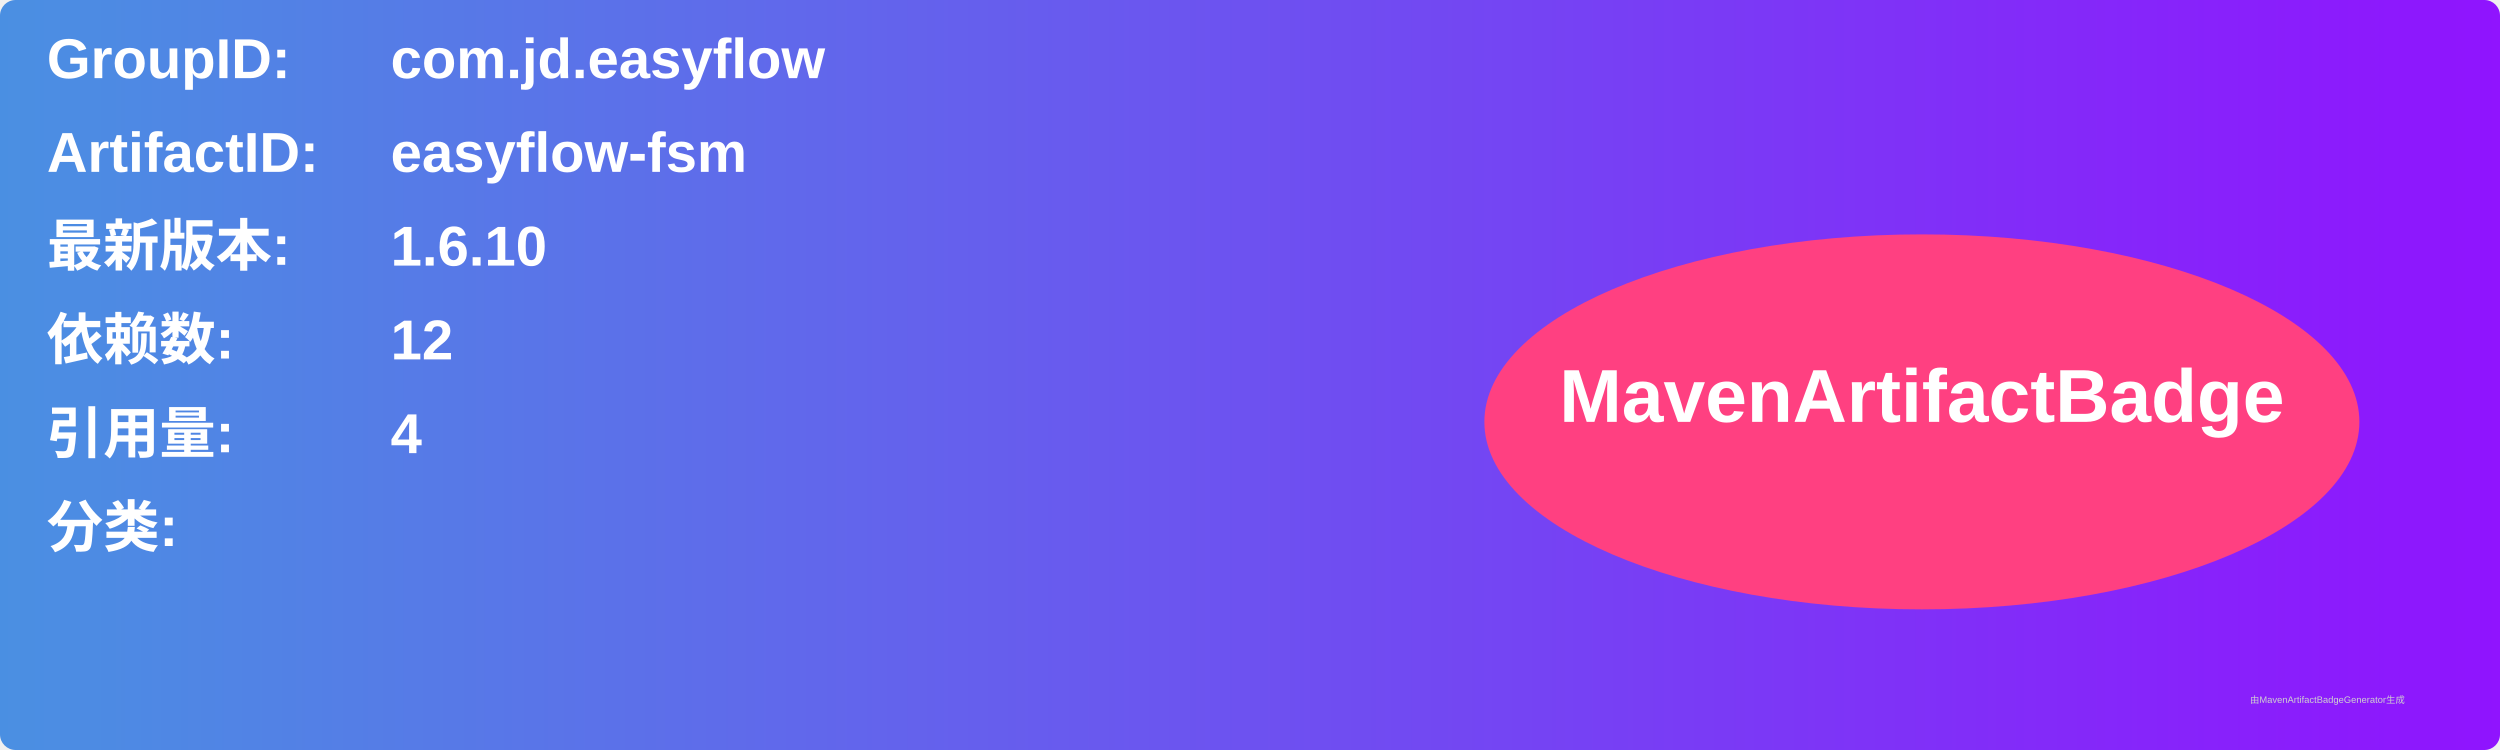
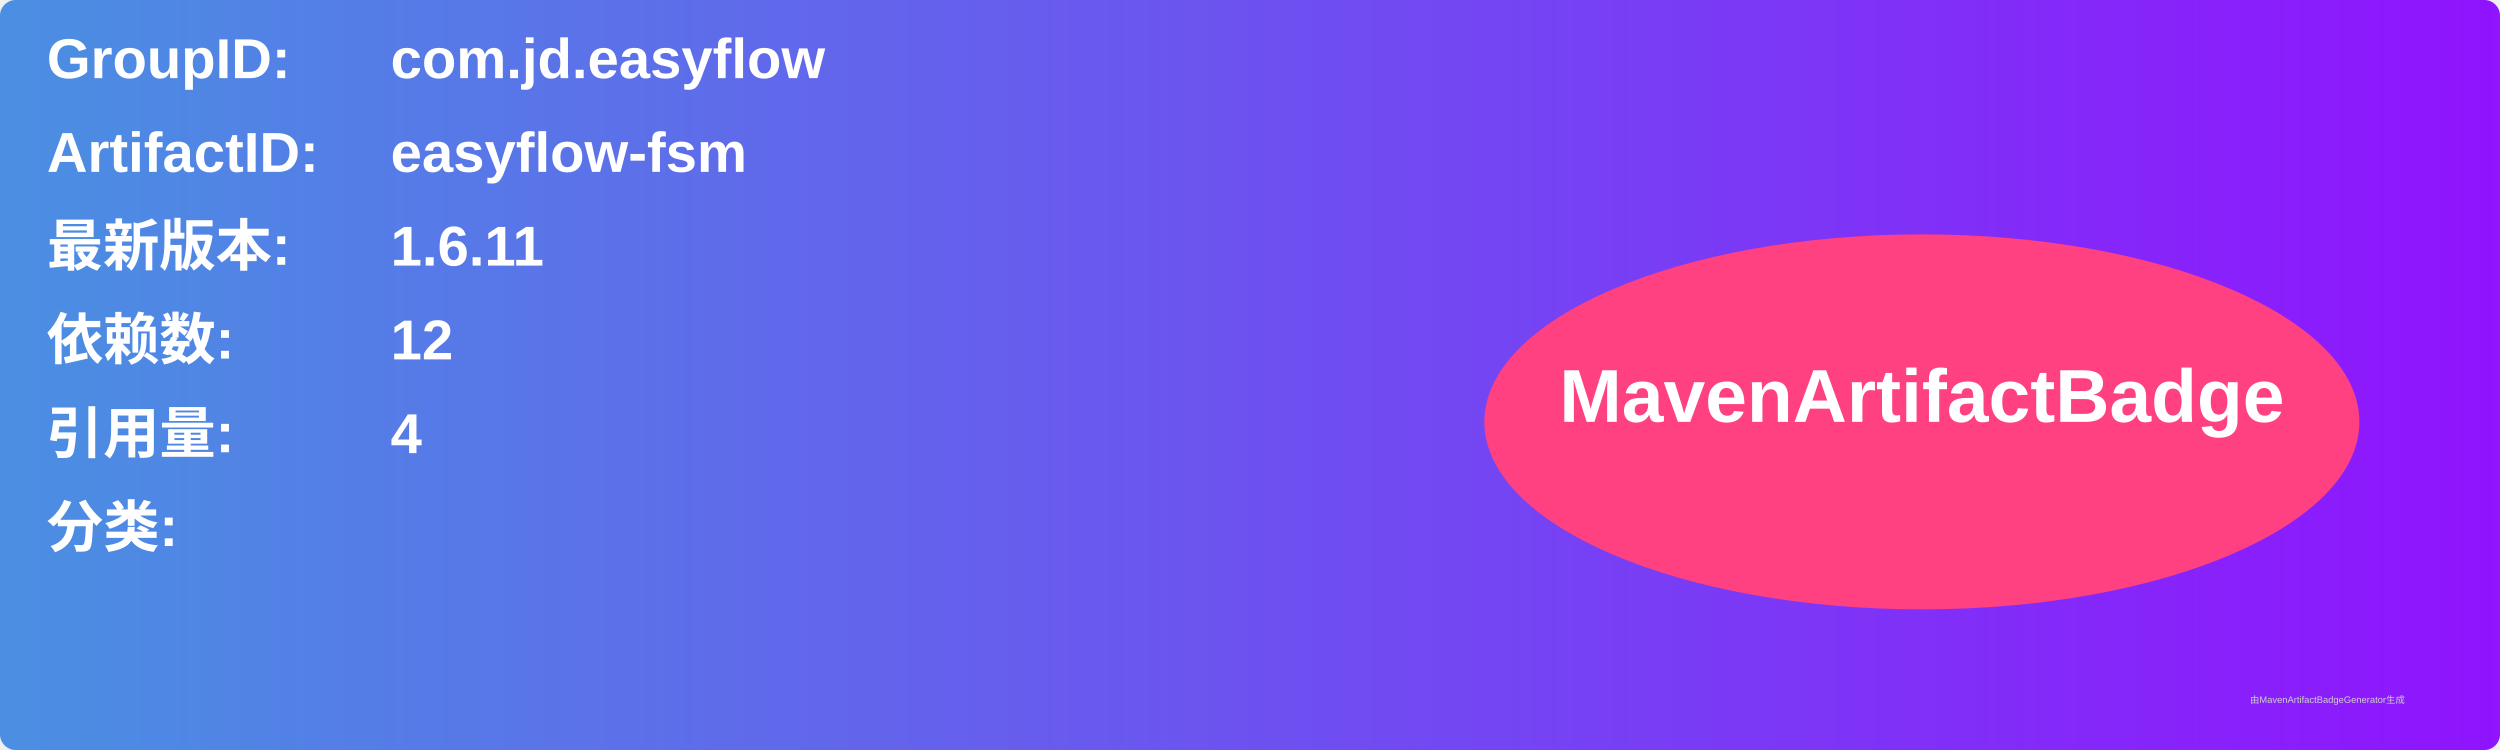
<svg xmlns="http://www.w3.org/2000/svg" width="800" height="240" viewBox="0 0 800 240">
  <linearGradient id="grad" x1="0%" y1="0%" x2="100%" y2="0%">
    <stop offset="0%" stop-color="#4a90e2" />
    <stop offset="100%" stop-color="#9013fe" />
  </linearGradient>
  <rect width="100%" height="100%" rx="5" ry="5" fill="url(#grad)" />
  <g transform="translate(15, 15)">
    <text x="0" y="10" font-family="Arial" font-size="18" fill="white" font-weight="bold" width="260">GroupID:</text>
    <text x="110" y="10" font-family="Arial" font-size="18" fill="white" font-weight="bold" width="460">com.jd.easyflow</text>
    <text x="0" y="40" font-family="Arial" font-size="18" fill="white" font-weight="bold" width="260">ArtifactID:</text>
    <text x="110" y="40" font-family="Arial" font-size="18" fill="white" font-weight="bold" width="460">easyflow-fsm</text>
    <text x="0" y="70" font-family="Arial" font-size="18" fill="white" font-weight="bold">最新版本:</text>
    <text x="110" y="70" font-family="Arial" font-size="18" fill="white" font-weight="bold">
-       <tspan font-weight="bold">1.6.10</tspan>
+       <tspan font-weight="bold">1.6.11</tspan>
    </text>
    <text x="0" y="100" font-family="Arial" font-size="18" fill="white" font-weight="bold">依赖数: </text>
    <text x="110" y="100" font-family="Arial" font-size="18" fill="white">
      <tspan font-weight="bold">12</tspan>
    </text>
    <text x="0" y="130" font-family="Arial" font-size="18" fill="white" font-weight="bold">引用量: </text>
    <text x="110" y="130" font-family="Arial" font-size="18" fill="white">
      <tspan font-weight="bold">4</tspan>
    </text>
    <text x="0" y="160" font-family="Arial" font-size="18" fill="white" font-weight="bold">分类:</text>
    <text x="10" y="190" font-family="Arial" font-size="10" fill="white">
      <tspan font-weight="bold" />
    </text>
    <ellipse cx="600" cy="120" rx="140" ry="60" fill="#ff4081" />
    <text x="600" y="120" text-anchor="middle" font-family="Arial" font-size="24" fill="white" font-weight="bold">MavenArtifactBadge</text>
  </g>
  <text x="720" y="225" font-family="Arial" font-size="3" fill="#d0d0d0">由MavenArtifactBadgeGenerator生成</text>
</svg>
